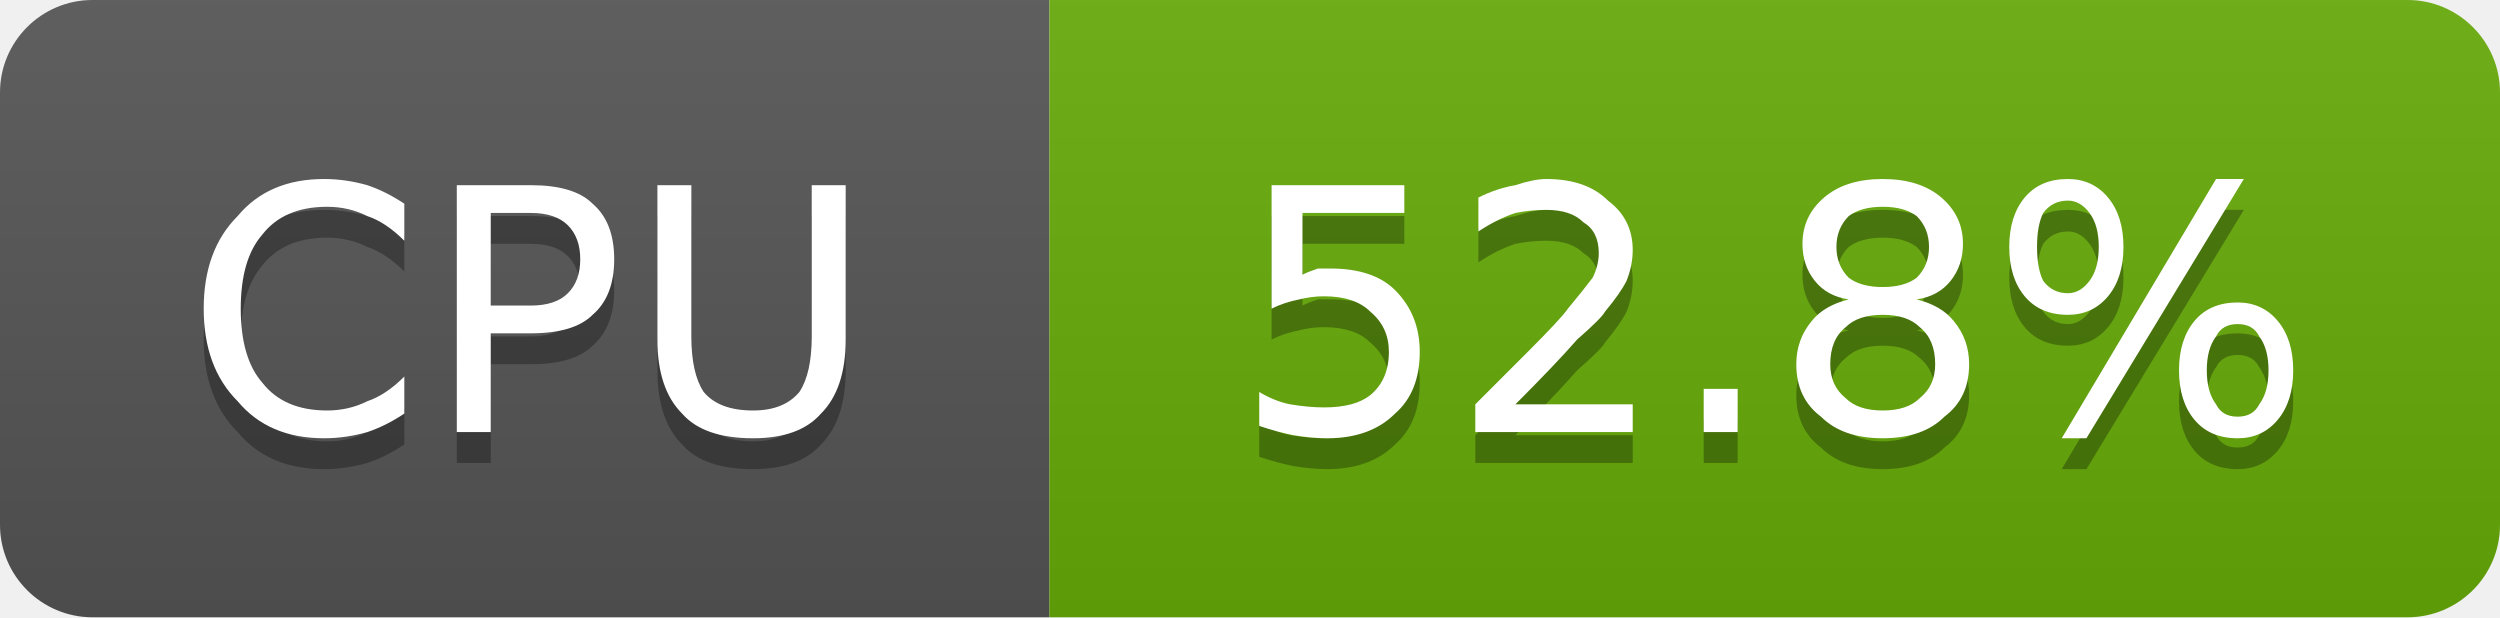
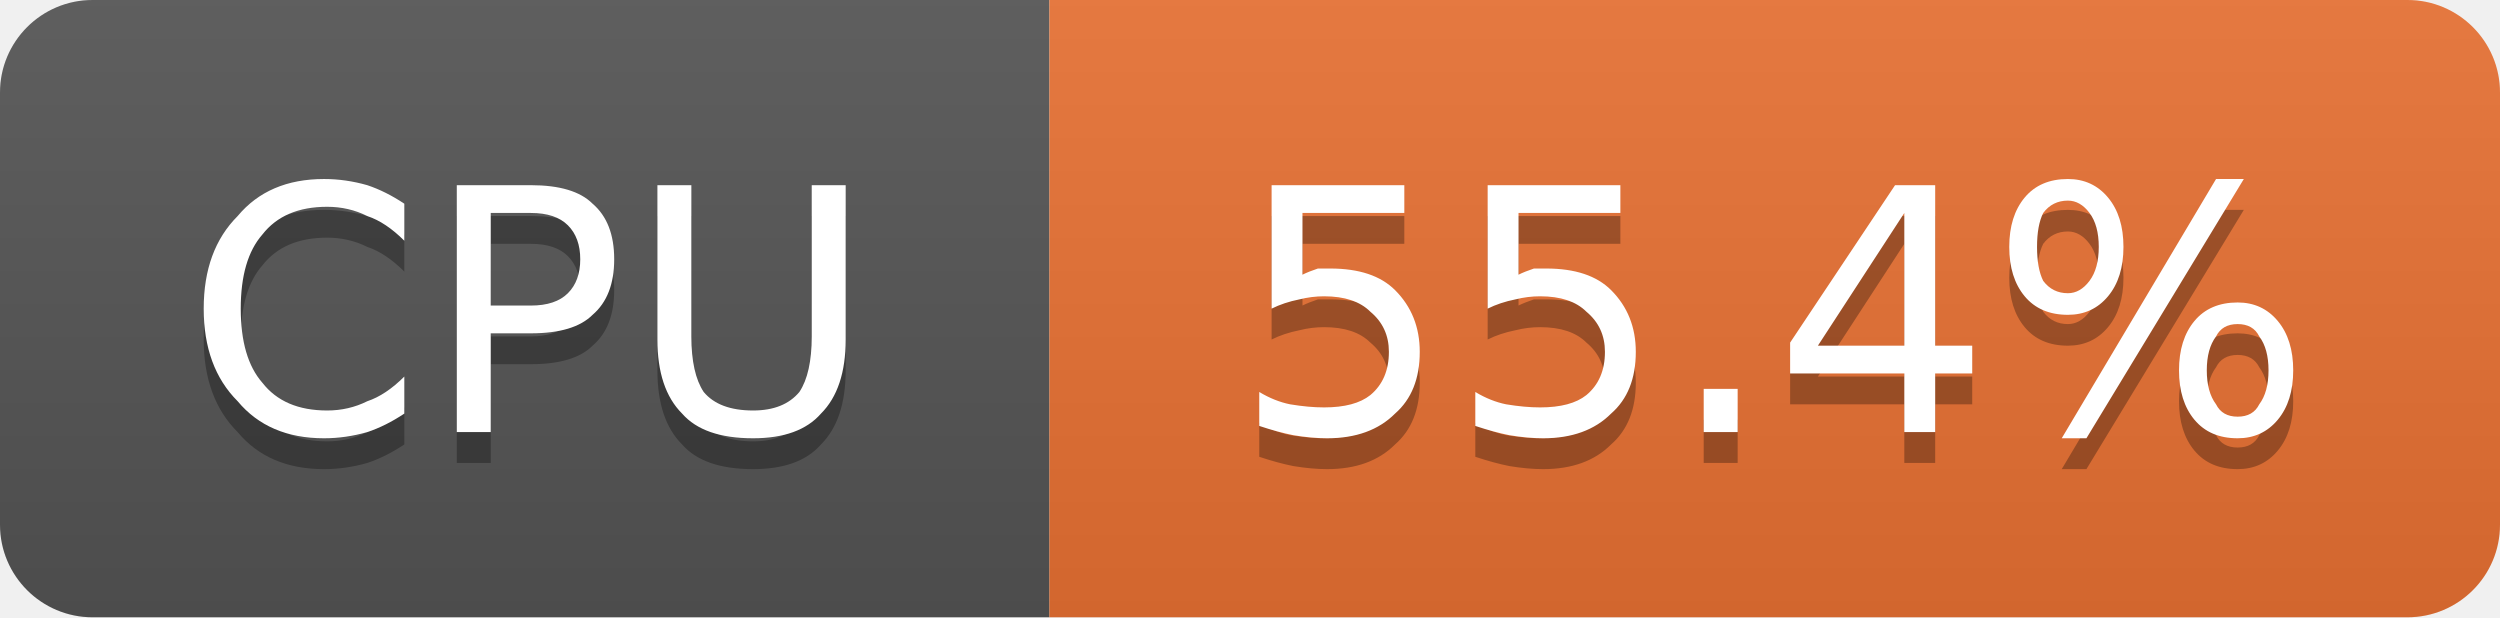
- <svg xmlns="http://www.w3.org/2000/svg" width="81" height="20" viewBox="0 0 81 20" role="img" aria-label="CPU: 52.8%">
+ <svg xmlns="http://www.w3.org/2000/svg" width="81" height="20" viewBox="0 0 81 20" role="img" aria-label="CPU: 55.4%">
  <linearGradient id="g-cluster_cpu_usage" x2="0" y2="100%">
    <stop offset="0" stop-color="#bbb" stop-opacity=".1" />
    <stop offset="1" stop-opacity=".1" />
  </linearGradient>
  <clipPath id="r-cluster_cpu_usage">
    <rect width="81" height="20" rx="3" fill="#fff" />
  </clipPath>
  <g clip-path="url(#r-cluster_cpu_usage)">
    <rect width="34" height="20" fill="#555" />
-     <rect x="34" width="47" height="20" fill="#67ac09" />
+     <rect x="34" width="47" height="20" fill="#ea7233" />
    <rect width="81" height="20" fill="url(#g-cluster_cpu_usage)" />
    <path transform="translate(0 1)" fill="#010101" fill-opacity=".3" d="M13.1 6.6L13.1 7.8Q12.5 7.2 11.9 7.0Q11.3 6.7 10.6 6.7Q9.2 6.7 8.5 7.6Q7.8 8.4 7.8 10.0Q7.8 11.6 8.5 12.4Q9.2 13.3 10.6 13.3Q11.3 13.3 11.9 13.0Q12.5 12.8 13.1 12.2L13.1 13.4Q12.5 13.8 11.9 14.0Q11.2 14.2 10.5 14.2Q8.7 14.2 7.7 13.0Q6.6 11.9 6.6 10.0Q6.6 8.1 7.7 7.0Q8.7 5.8 10.5 5.8Q11.2 5.8 11.9 6.0Q12.5 6.2 13.1 6.6ZM15.9 6.9L15.9 9.9L17.2 9.9Q18.0 9.9 18.4 9.5Q18.8 9.1 18.8 8.4Q18.8 7.7 18.4 7.3Q18.0 6.9 17.2 6.9L15.9 6.9ZM14.8 6.0L17.2 6.0Q18.6 6.0 19.2 6.6Q19.9 7.2 19.9 8.4Q19.9 9.6 19.2 10.2Q18.6 10.8 17.2 10.8L15.9 10.8L15.9 14.0L14.8 14.0L14.8 6.0ZM21.3 6.0L22.4 6.0L22.4 10.9Q22.4 12.1 22.8 12.7Q23.3 13.3 24.4 13.3Q25.4 13.3 25.9 12.7Q26.3 12.1 26.3 10.9L26.3 6.0L27.4 6.0L27.4 11.0Q27.4 12.6 26.6 13.4Q25.9 14.2 24.4 14.2Q22.8 14.2 22.1 13.4Q21.3 12.6 21.3 11.0L21.3 6.0Z" />
    <path fill="#fff" d="M13.1 6.6L13.1 7.8Q12.5 7.2 11.9 7.0Q11.3 6.7 10.6 6.7Q9.2 6.7 8.5 7.6Q7.8 8.4 7.8 10.0Q7.8 11.6 8.5 12.4Q9.2 13.3 10.6 13.3Q11.3 13.3 11.9 13.0Q12.5 12.8 13.1 12.2L13.1 13.4Q12.5 13.8 11.9 14.0Q11.2 14.2 10.5 14.2Q8.7 14.2 7.7 13.0Q6.6 11.9 6.6 10.0Q6.6 8.1 7.7 7.0Q8.7 5.8 10.5 5.8Q11.2 5.8 11.9 6.0Q12.5 6.2 13.1 6.6ZM15.9 6.9L15.9 9.9L17.2 9.9Q18.0 9.9 18.4 9.5Q18.8 9.1 18.8 8.4Q18.8 7.7 18.4 7.3Q18.0 6.9 17.2 6.9L15.9 6.9ZM14.8 6.0L17.2 6.0Q18.6 6.0 19.2 6.6Q19.9 7.2 19.9 8.4Q19.9 9.6 19.2 10.2Q18.6 10.8 17.2 10.8L15.9 10.8L15.9 14.0L14.8 14.0L14.8 6.0ZM21.3 6.0L22.4 6.0L22.4 10.9Q22.4 12.1 22.8 12.7Q23.3 13.3 24.4 13.3Q25.4 13.3 25.9 12.7Q26.3 12.1 26.3 10.9L26.3 6.0L27.4 6.0L27.4 11.0Q27.4 12.6 26.6 13.4Q25.9 14.2 24.4 14.2Q22.8 14.2 22.1 13.4Q21.3 12.6 21.3 11.0L21.3 6.0Z" />
-     <path transform="translate(0 1)" fill="#010101" fill-opacity=".3" d="M41.2 6.0L45.5 6.0L45.5 6.9L42.2 6.9L42.2 8.9Q42.4 8.8 42.7 8.7Q42.9 8.7 43.1 8.7Q44.5 8.7 45.2 9.4Q46.0 10.2 46.0 11.4Q46.0 12.7 45.2 13.4Q44.4 14.2 43.0 14.2Q42.5 14.2 41.9 14.1Q41.4 14.0 40.8 13.8L40.8 12.7Q41.3 13.0 41.8 13.1Q42.4 13.2 42.9 13.2Q43.9 13.2 44.4 12.8Q45.0 12.3 45.0 11.4Q45.0 10.6 44.4 10.1Q43.9 9.6 42.9 9.6Q42.5 9.6 42.1 9.7Q41.6 9.8 41.2 10.0L41.2 6.0ZM49.1 13.1L52.9 13.1L52.9 14.0L47.8 14.0L47.8 13.1Q48.4 12.5 49.5 11.4Q50.6 10.3 50.8 10.0Q51.3 9.4 51.6 9.0Q51.8 8.6 51.8 8.2Q51.8 7.5 51.3 7.2Q50.9 6.8 50.1 6.8Q49.6 6.8 49.1 6.9Q48.5 7.1 47.9 7.5L47.9 6.4Q48.5 6.1 49.1 6.0Q49.7 5.8 50.1 5.8Q51.4 5.8 52.1 6.5Q52.9 7.1 52.9 8.1Q52.9 8.6 52.7 9.1Q52.5 9.5 52.0 10.1Q51.9 10.3 51.1 11.0Q50.4 11.8 49.1 13.1ZM55.2 12.6L56.3 12.6L56.3 14.0L55.2 14.0L55.2 12.6ZM61.0 10.2Q60.2 10.2 59.8 10.6Q59.3 11.0 59.3 11.8Q59.3 12.5 59.8 12.9Q60.2 13.3 61.0 13.3Q61.8 13.3 62.2 12.9Q62.7 12.5 62.7 11.8Q62.7 11.0 62.2 10.6Q61.8 10.2 61.0 10.2ZM59.9 9.7Q59.2 9.6 58.8 9.1Q58.4 8.6 58.4 7.9Q58.4 7.0 59.1 6.4Q59.8 5.8 61.0 5.8Q62.2 5.8 62.9 6.4Q63.6 7.0 63.6 7.9Q63.6 8.6 63.2 9.1Q62.8 9.6 62.1 9.7Q62.9 9.9 63.3 10.4Q63.8 11.0 63.8 11.8Q63.8 12.9 63.0 13.5Q62.3 14.2 61.0 14.2Q59.7 14.2 59.0 13.5Q58.2 12.9 58.2 11.8Q58.2 11.0 58.7 10.4Q59.1 9.9 59.9 9.7ZM59.5 8.0Q59.5 8.6 59.9 9.0Q60.3 9.3 61.0 9.3Q61.7 9.3 62.1 9.0Q62.5 8.6 62.5 8.0Q62.5 7.4 62.1 7.0Q61.7 6.7 61.0 6.7Q60.3 6.7 59.9 7.0Q59.5 7.4 59.5 8.0ZM72.5 10.5Q72.0 10.5 71.8 10.9Q71.5 11.3 71.5 12.0Q71.5 12.7 71.8 13.1Q72.0 13.5 72.5 13.5Q73.0 13.5 73.2 13.1Q73.5 12.7 73.5 12.0Q73.5 11.3 73.2 10.9Q73.0 10.5 72.5 10.5ZM72.5 9.8Q73.3 9.8 73.8 10.4Q74.3 11.0 74.3 12.0Q74.3 13.0 73.8 13.6Q73.3 14.2 72.5 14.2Q71.6 14.2 71.1 13.6Q70.6 13.0 70.6 12.0Q70.6 11.0 71.1 10.4Q71.6 9.8 72.5 9.8ZM67.0 6.5Q66.5 6.5 66.2 6.9Q66.0 7.3 66.0 8.0Q66.0 8.7 66.2 9.1Q66.5 9.5 67.0 9.5Q67.4 9.5 67.7 9.1Q68.0 8.7 68.0 8.0Q68.0 7.3 67.7 6.9Q67.4 6.5 67.0 6.5ZM71.8 5.8L72.7 5.8L67.6 14.2L66.8 14.2L71.8 5.8ZM67.0 5.8Q67.8 5.8 68.3 6.4Q68.8 7.0 68.8 8.0Q68.8 9.0 68.3 9.6Q67.8 10.2 67.0 10.2Q66.1 10.2 65.6 9.6Q65.1 9.0 65.1 8.0Q65.1 7.0 65.6 6.4Q66.1 5.8 67.0 5.8Z" />
-     <path fill="#fff" d="M41.2 6.0L45.5 6.0L45.5 6.9L42.2 6.9L42.2 8.9Q42.4 8.8 42.7 8.7Q42.9 8.7 43.1 8.7Q44.5 8.7 45.2 9.4Q46.0 10.2 46.0 11.4Q46.0 12.7 45.2 13.4Q44.4 14.2 43.0 14.2Q42.5 14.2 41.9 14.1Q41.4 14.0 40.8 13.8L40.8 12.7Q41.3 13.0 41.8 13.1Q42.4 13.2 42.9 13.2Q43.9 13.2 44.4 12.8Q45.0 12.3 45.0 11.4Q45.0 10.6 44.4 10.1Q43.9 9.6 42.9 9.6Q42.5 9.6 42.1 9.7Q41.6 9.8 41.2 10.0L41.2 6.0ZM49.1 13.1L52.9 13.1L52.9 14.0L47.8 14.0L47.8 13.1Q48.4 12.5 49.5 11.4Q50.6 10.3 50.8 10.0Q51.3 9.4 51.6 9.0Q51.8 8.6 51.8 8.2Q51.8 7.5 51.3 7.2Q50.9 6.8 50.1 6.8Q49.6 6.8 49.1 6.9Q48.5 7.1 47.9 7.5L47.9 6.4Q48.5 6.1 49.1 6.0Q49.7 5.8 50.1 5.8Q51.4 5.8 52.1 6.5Q52.9 7.1 52.9 8.1Q52.9 8.6 52.7 9.1Q52.5 9.5 52.0 10.1Q51.9 10.3 51.1 11.0Q50.4 11.8 49.1 13.1ZM55.2 12.6L56.3 12.6L56.3 14.0L55.2 14.0L55.2 12.6ZM61.0 10.2Q60.2 10.2 59.8 10.6Q59.3 11.0 59.3 11.8Q59.3 12.5 59.8 12.9Q60.2 13.3 61.0 13.3Q61.8 13.3 62.2 12.9Q62.7 12.5 62.7 11.8Q62.7 11.0 62.2 10.6Q61.8 10.2 61.0 10.2ZM59.9 9.7Q59.2 9.6 58.8 9.1Q58.4 8.6 58.4 7.9Q58.4 7.0 59.1 6.4Q59.8 5.8 61.0 5.8Q62.2 5.8 62.9 6.4Q63.6 7.0 63.6 7.9Q63.6 8.6 63.2 9.1Q62.8 9.6 62.1 9.7Q62.9 9.9 63.3 10.4Q63.8 11.0 63.8 11.8Q63.8 12.9 63.0 13.5Q62.3 14.2 61.0 14.2Q59.7 14.2 59.0 13.5Q58.2 12.9 58.2 11.8Q58.2 11.0 58.7 10.4Q59.1 9.9 59.9 9.7ZM59.5 8.0Q59.5 8.6 59.9 9.0Q60.3 9.3 61.0 9.3Q61.7 9.3 62.1 9.0Q62.5 8.6 62.5 8.0Q62.5 7.4 62.1 7.0Q61.7 6.7 61.0 6.7Q60.3 6.7 59.9 7.0Q59.5 7.4 59.5 8.0ZM72.5 10.5Q72.0 10.5 71.8 10.9Q71.5 11.3 71.5 12.0Q71.5 12.7 71.8 13.1Q72.0 13.5 72.5 13.5Q73.0 13.5 73.2 13.1Q73.5 12.7 73.5 12.0Q73.5 11.3 73.2 10.9Q73.0 10.5 72.5 10.5ZM72.5 9.8Q73.3 9.8 73.8 10.4Q74.3 11.0 74.3 12.0Q74.3 13.0 73.8 13.6Q73.3 14.2 72.5 14.2Q71.6 14.2 71.1 13.6Q70.6 13.0 70.6 12.0Q70.6 11.0 71.1 10.4Q71.6 9.8 72.5 9.8ZM67.0 6.5Q66.5 6.5 66.2 6.9Q66.0 7.3 66.0 8.0Q66.0 8.7 66.2 9.1Q66.5 9.5 67.0 9.5Q67.4 9.5 67.7 9.1Q68.0 8.7 68.0 8.0Q68.0 7.3 67.7 6.9Q67.4 6.5 67.0 6.5ZM71.8 5.8L72.7 5.8L67.6 14.2L66.8 14.2L71.8 5.8ZM67.0 5.8Q67.8 5.8 68.3 6.4Q68.8 7.0 68.8 8.0Q68.8 9.0 68.3 9.6Q67.8 10.2 67.0 10.2Q66.1 10.2 65.6 9.6Q65.1 9.0 65.1 8.0Q65.1 7.0 65.6 6.4Q66.1 5.8 67.0 5.8Z" />
+     <path transform="translate(0 1)" fill="#010101" fill-opacity=".3" d="M41.2 6.0L45.5 6.0L45.5 6.9L42.2 6.9L42.2 8.9Q42.4 8.8 42.7 8.7Q42.9 8.7 43.1 8.7Q44.5 8.7 45.2 9.4Q46.0 10.2 46.0 11.4Q46.0 12.7 45.2 13.4Q44.4 14.2 43.0 14.2Q42.5 14.2 41.9 14.1Q41.4 14.0 40.8 13.8L40.8 12.7Q41.3 13.0 41.8 13.1Q42.4 13.2 42.9 13.2Q43.9 13.2 44.4 12.8Q45.0 12.3 45.0 11.4Q45.0 10.6 44.4 10.1Q43.9 9.6 42.9 9.6Q42.5 9.6 42.1 9.7Q41.6 9.8 41.2 10.0L41.2 6.0ZM48.2 6.0L52.5 6.0L52.5 6.9L49.2 6.9L49.2 8.9Q49.4 8.8 49.7 8.7Q49.9 8.7 50.1 8.7Q51.5 8.7 52.2 9.4Q53.0 10.2 53.0 11.4Q53.0 12.7 52.2 13.4Q51.4 14.2 50.0 14.2Q49.5 14.2 48.9 14.1Q48.4 14.0 47.8 13.8L47.8 12.7Q48.3 13.0 48.8 13.1Q49.4 13.2 49.9 13.2Q50.9 13.2 51.4 12.8Q52.0 12.3 52.0 11.4Q52.0 10.6 51.4 10.1Q50.9 9.6 49.9 9.6Q49.5 9.6 49.1 9.7Q48.6 9.8 48.2 10.0L48.2 6.0ZM55.2 12.6L56.3 12.6L56.3 14.0L55.2 14.0L55.2 12.6ZM61.7 6.9L58.9 11.2L61.7 11.2L61.7 6.9ZM61.4 6.0L62.7 6.0L62.7 11.2L63.9 11.2L63.9 12.1L62.7 12.1L62.7 14.0L61.7 14.0L61.7 12.1L58.0 12.1L58.0 11.1L61.4 6.0ZM72.5 10.5Q72.0 10.5 71.8 10.9Q71.5 11.3 71.5 12.0Q71.5 12.7 71.8 13.1Q72.0 13.5 72.5 13.5Q73.0 13.5 73.2 13.1Q73.5 12.7 73.5 12.0Q73.5 11.3 73.2 10.9Q73.0 10.5 72.5 10.5ZM72.5 9.8Q73.3 9.8 73.8 10.4Q74.3 11.0 74.3 12.0Q74.3 13.0 73.8 13.6Q73.3 14.2 72.5 14.2Q71.6 14.2 71.1 13.6Q70.6 13.0 70.6 12.0Q70.6 11.0 71.1 10.4Q71.6 9.8 72.5 9.8ZM67.0 6.5Q66.5 6.5 66.2 6.9Q66.0 7.3 66.0 8.0Q66.0 8.7 66.2 9.1Q66.5 9.5 67.0 9.5Q67.4 9.5 67.7 9.1Q68.0 8.7 68.0 8.0Q68.0 7.3 67.7 6.9Q67.4 6.5 67.0 6.5ZM71.8 5.8L72.7 5.8L67.6 14.2L66.8 14.2L71.8 5.8ZM67.0 5.8Q67.8 5.8 68.3 6.4Q68.8 7.0 68.8 8.0Q68.8 9.0 68.3 9.6Q67.8 10.2 67.0 10.2Q66.1 10.2 65.6 9.6Q65.1 9.0 65.1 8.0Q65.1 7.0 65.6 6.4Q66.1 5.8 67.0 5.8Z" />
+     <path fill="#fff" d="M41.2 6.0L45.5 6.0L45.5 6.9L42.2 6.9L42.2 8.9Q42.4 8.8 42.7 8.7Q42.9 8.7 43.1 8.7Q44.5 8.7 45.2 9.4Q46.0 10.2 46.0 11.4Q46.0 12.7 45.2 13.4Q44.4 14.2 43.0 14.2Q42.5 14.2 41.9 14.1Q41.4 14.0 40.8 13.8L40.8 12.7Q41.3 13.0 41.8 13.1Q42.4 13.2 42.9 13.2Q43.9 13.2 44.4 12.8Q45.0 12.3 45.0 11.4Q45.0 10.6 44.4 10.1Q43.9 9.6 42.9 9.6Q42.5 9.6 42.1 9.7Q41.6 9.8 41.2 10.0L41.2 6.0ZM48.2 6.0L52.5 6.0L52.5 6.9L49.2 6.9L49.2 8.9Q49.4 8.8 49.7 8.7Q49.9 8.7 50.1 8.7Q51.5 8.7 52.2 9.4Q53.0 10.2 53.0 11.4Q53.0 12.7 52.2 13.4Q51.4 14.2 50.0 14.2Q49.5 14.2 48.9 14.1Q48.4 14.0 47.8 13.8L47.8 12.7Q48.3 13.0 48.8 13.1Q49.4 13.2 49.9 13.2Q50.9 13.2 51.4 12.8Q52.0 12.3 52.0 11.4Q52.0 10.6 51.4 10.1Q50.9 9.6 49.9 9.6Q49.5 9.6 49.1 9.7Q48.6 9.8 48.2 10.0L48.2 6.0ZM55.2 12.6L56.3 12.6L56.3 14.0L55.2 14.0L55.2 12.6ZM61.7 6.9L58.9 11.2L61.7 11.2L61.7 6.9ZM61.4 6.0L62.7 6.0L62.7 11.2L63.9 11.2L63.9 12.1L62.7 12.1L62.7 14.0L61.7 14.0L61.7 12.1L58.0 12.1L58.0 11.1L61.4 6.0ZM72.5 10.5Q72.0 10.5 71.8 10.9Q71.5 11.3 71.5 12.0Q71.5 12.7 71.8 13.1Q72.0 13.5 72.5 13.5Q73.0 13.5 73.2 13.1Q73.5 12.7 73.5 12.0Q73.5 11.3 73.2 10.9Q73.0 10.5 72.5 10.5ZM72.5 9.8Q73.3 9.8 73.8 10.4Q74.3 11.0 74.3 12.0Q74.3 13.0 73.8 13.6Q73.3 14.2 72.5 14.2Q71.6 14.2 71.1 13.6Q70.6 13.0 70.6 12.0Q70.6 11.0 71.1 10.4Q71.6 9.8 72.5 9.8ZM67.0 6.5Q66.5 6.5 66.2 6.9Q66.0 7.3 66.0 8.0Q66.0 8.7 66.2 9.1Q66.5 9.5 67.0 9.5Q67.4 9.5 67.7 9.1Q68.0 8.7 68.0 8.0Q68.0 7.3 67.7 6.9Q67.4 6.5 67.0 6.5ZM71.8 5.8L72.7 5.8L67.6 14.2L66.8 14.2L71.8 5.8ZM67.0 5.8Q67.8 5.8 68.3 6.4Q68.8 7.0 68.8 8.0Q68.8 9.0 68.3 9.6Q67.8 10.2 67.0 10.2Q66.1 10.2 65.6 9.6Q65.1 9.0 65.1 8.0Q65.1 7.0 65.6 6.4Q66.1 5.8 67.0 5.8Z" />
  </g>
</svg>
